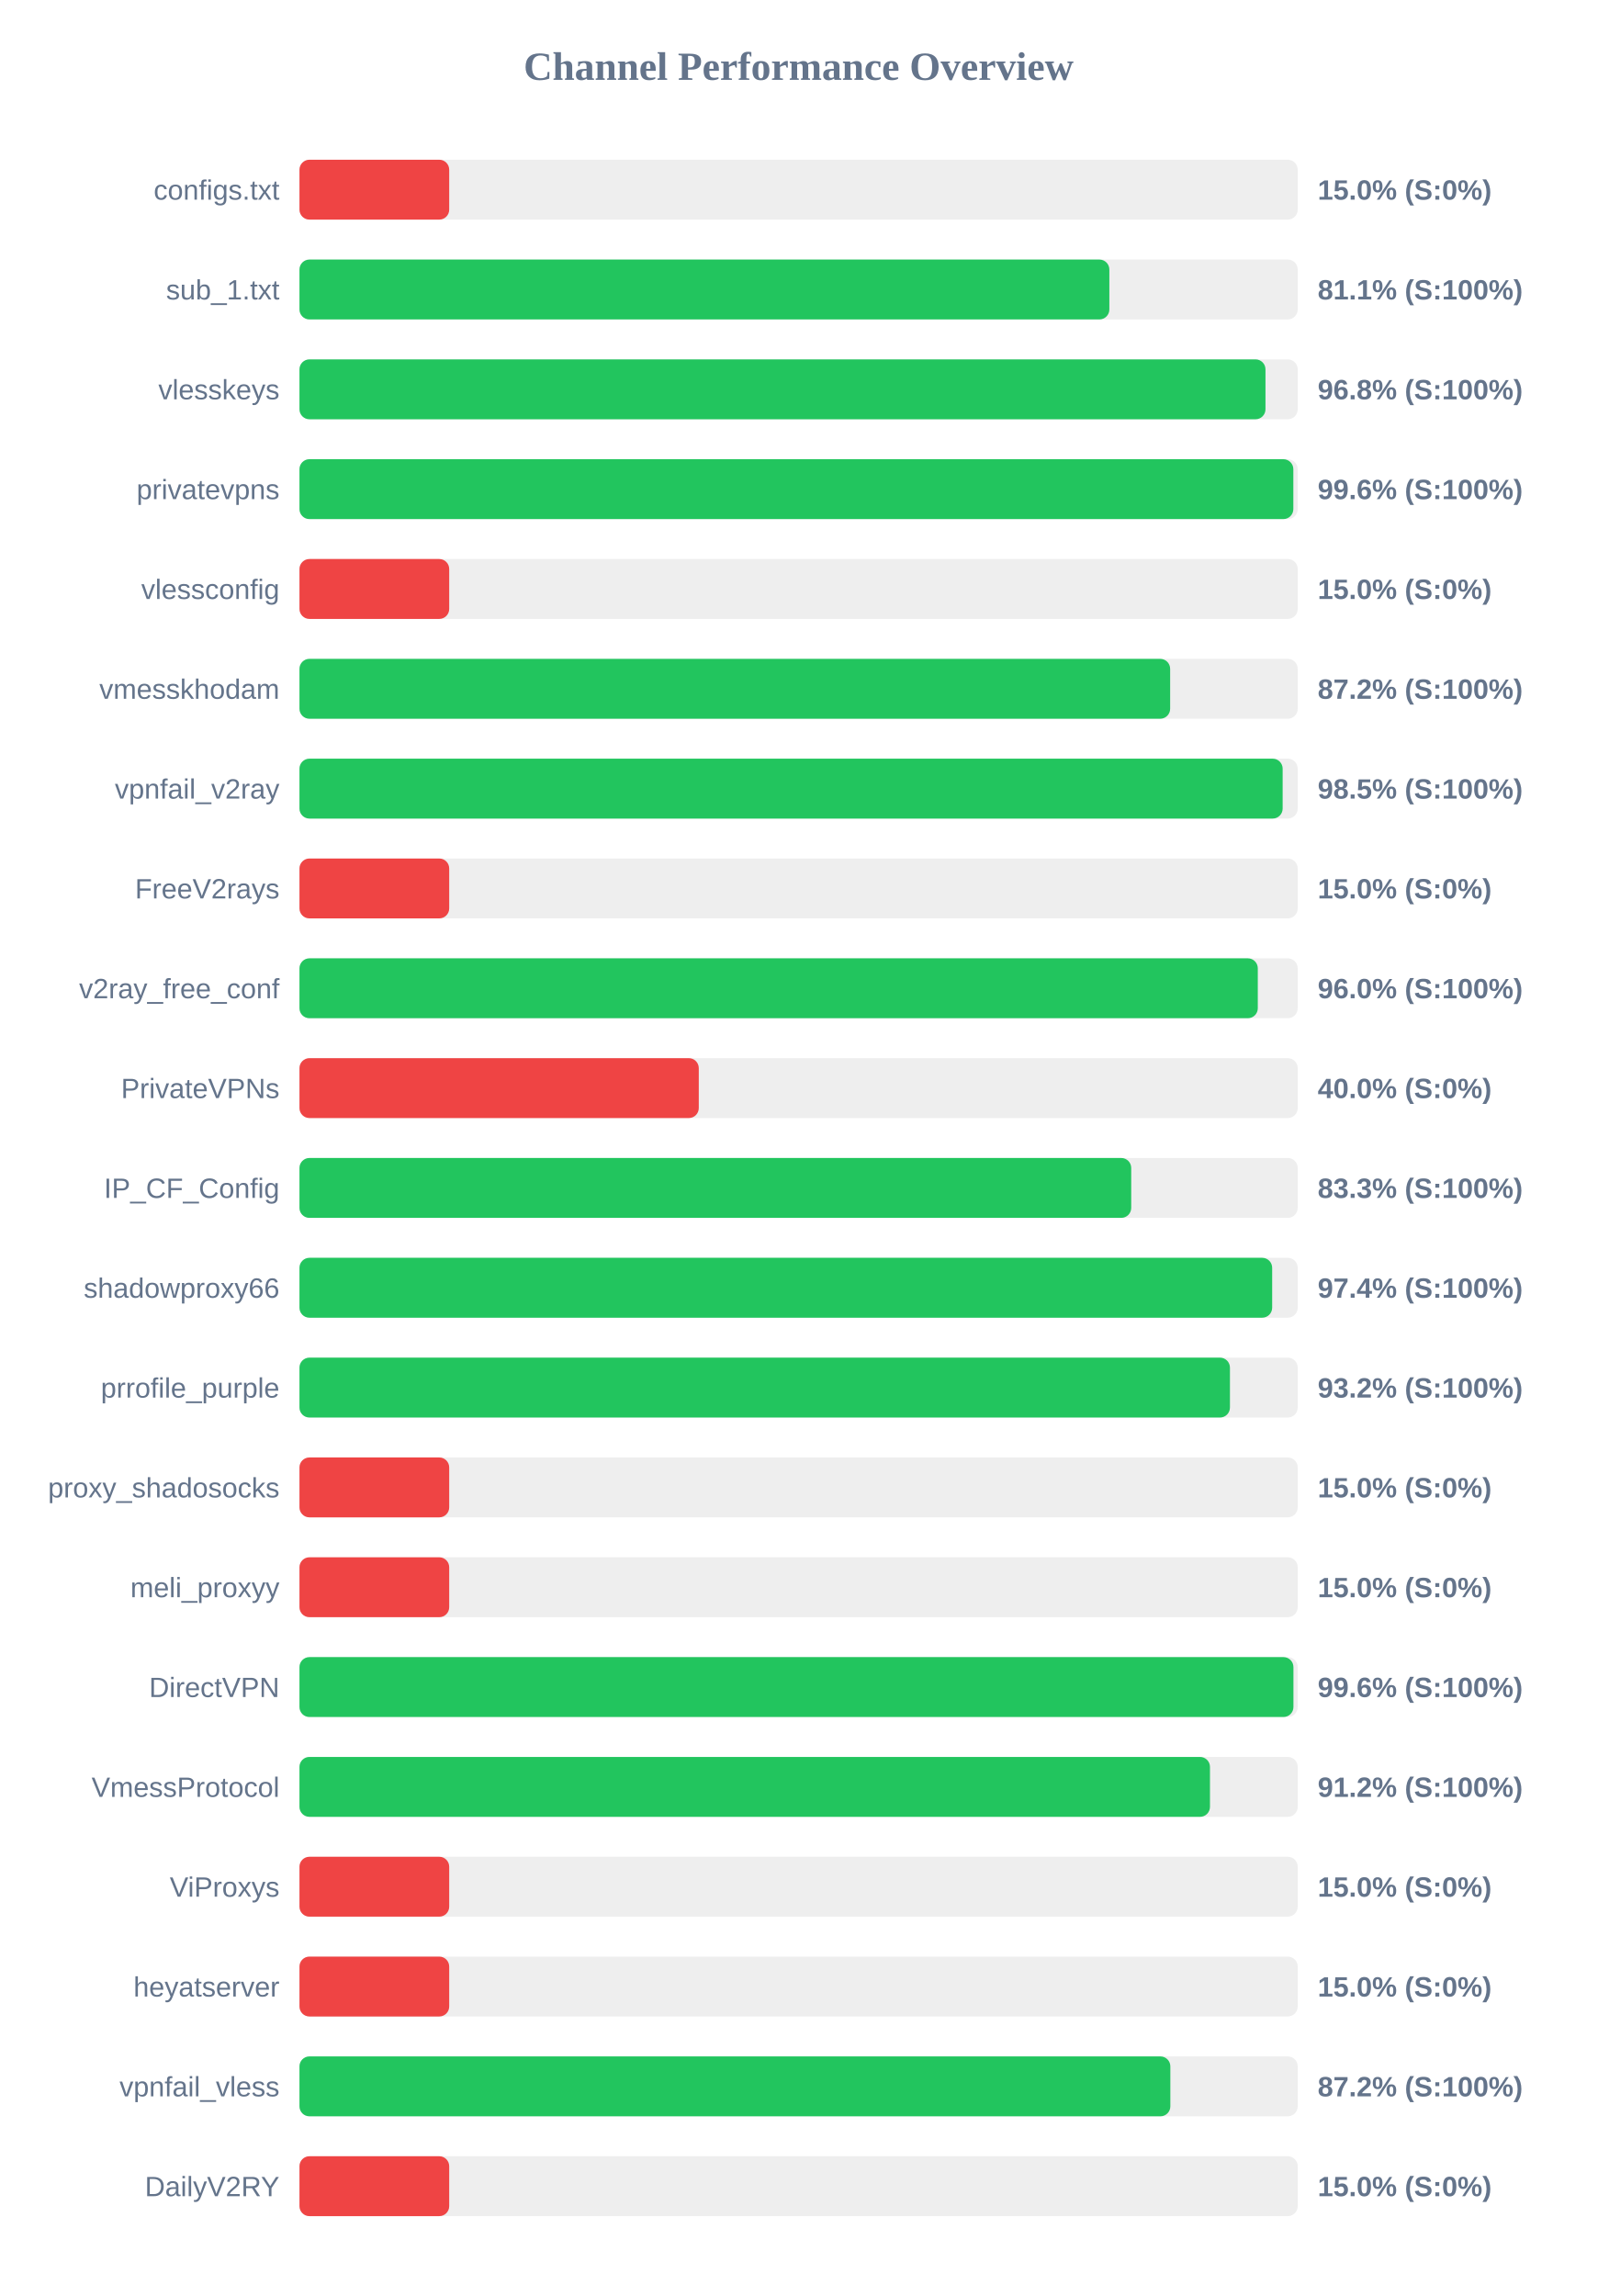
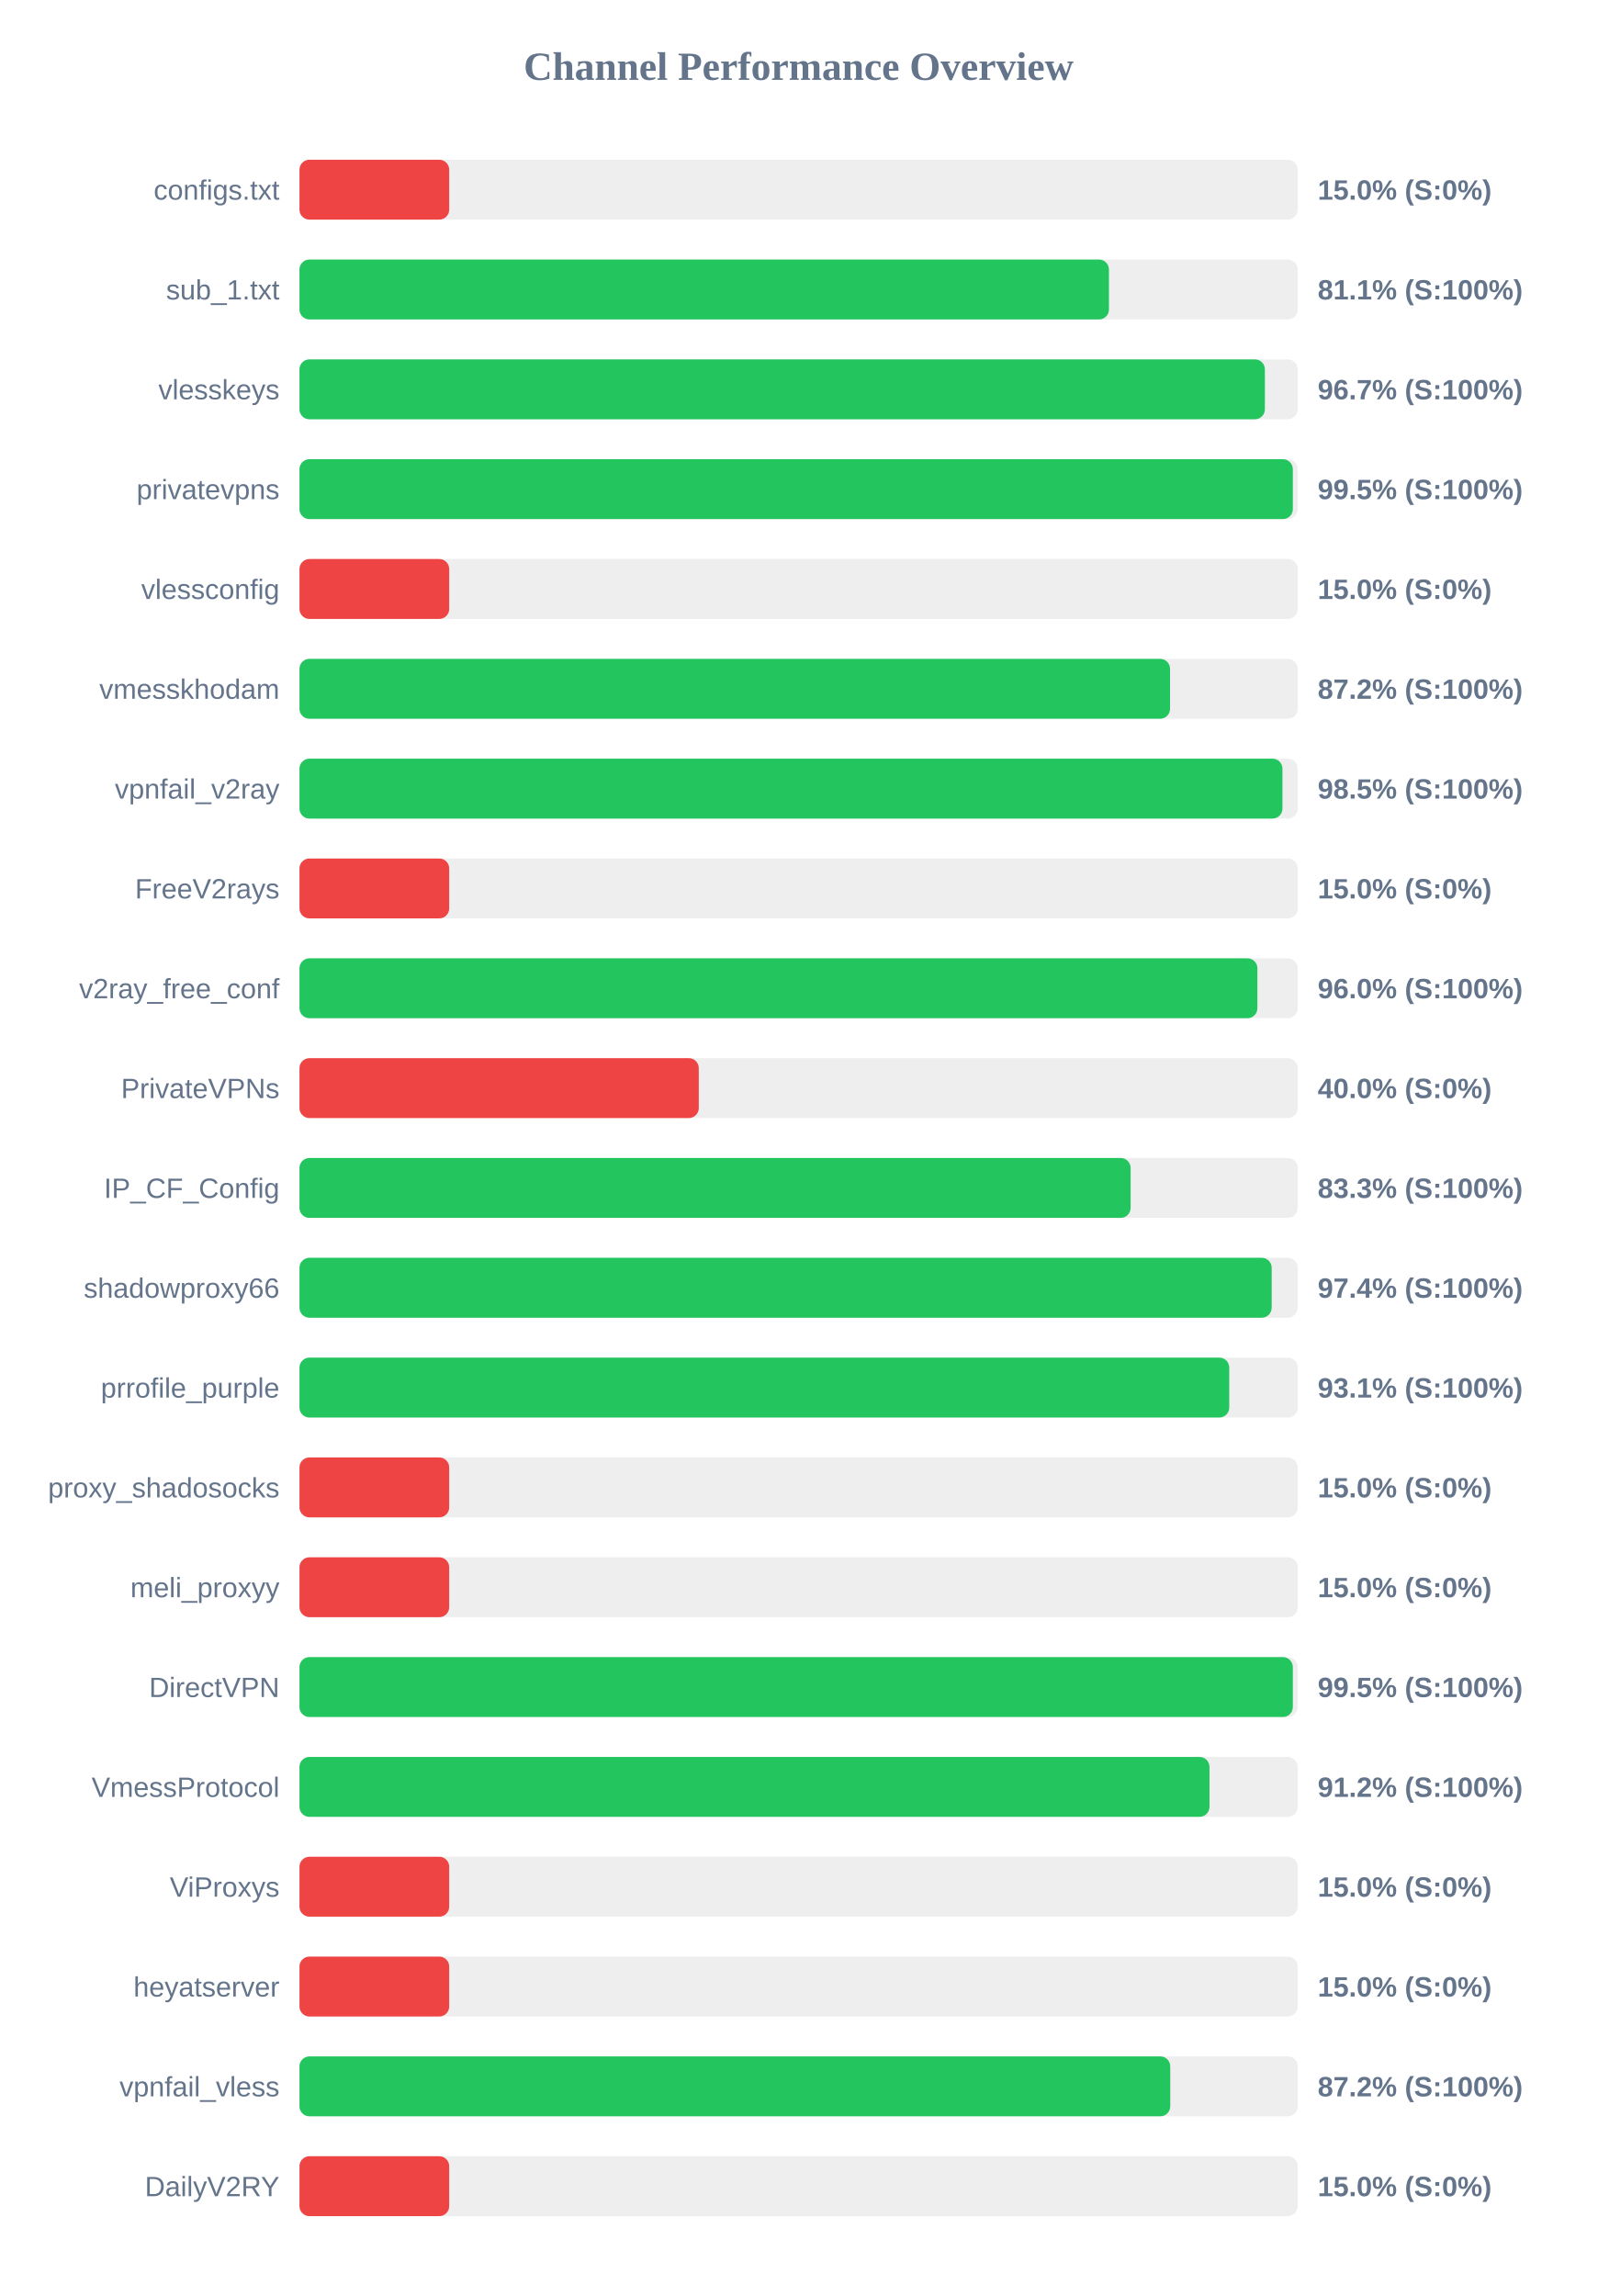
<svg xmlns="http://www.w3.org/2000/svg" width="800" height="1150" version="1.1">
  <style>
        .row { font: 14px Arial; fill: #64748b; }
        .score { font: bold 14px Arial; fill: #64748b; }
    </style>
  <text x="400" y="40" text-anchor="middle" font-size="20px" font-weight="bold" fill="#64748b">Channel Performance Overview</text>
  <rect x="150" y="80" width="500" height="30" fill="#eee" rx="5" />
  <rect x="150" y="80" width="75.0" height="30" fill="#ef4444" rx="5" />
  <text x="140" y="100" text-anchor="end" class="row">configs.txt</text>
  <text x="660" y="100" text-anchor="start" class="score">15.0% (S:0%)</text>
  <rect x="150" y="130" width="500" height="30" fill="#eee" rx="5" />
-   <rect x="150" y="130" width="405.65" height="30" fill="#22c55e" rx="5" />
+   <rect x="150" y="130" width="405.45" height="30" fill="#22c55e" rx="5" />
  <text x="140" y="150" text-anchor="end" class="row">sub_1.txt</text>
  <text x="660" y="150" text-anchor="start" class="score">81.1% (S:100%)</text>
  <rect x="150" y="180" width="500" height="30" fill="#eee" rx="5" />
-   <rect x="150" y="180" width="483.85" height="30" fill="#22c55e" rx="5" />
+   <rect x="150" y="180" width="483.55" height="30" fill="#22c55e" rx="5" />
  <text x="140" y="200" text-anchor="end" class="row">vlesskeys</text>
-   <text x="660" y="200" text-anchor="start" class="score">96.8% (S:100%)</text>
+   <text x="660" y="200" text-anchor="start" class="score">96.7% (S:100%)</text>
  <rect x="150" y="230" width="500" height="30" fill="#eee" rx="5" />
-   <rect x="150" y="230" width="497.8" height="30" fill="#22c55e" rx="5" />
+   <rect x="150" y="230" width="497.55" height="30" fill="#22c55e" rx="5" />
  <text x="140" y="250" text-anchor="end" class="row">privatevpns</text>
-   <text x="660" y="250" text-anchor="start" class="score">99.6% (S:100%)</text>
+   <text x="660" y="250" text-anchor="start" class="score">99.5% (S:100%)</text>
  <rect x="150" y="280" width="500" height="30" fill="#eee" rx="5" />
  <rect x="150" y="280" width="75.0" height="30" fill="#ef4444" rx="5" />
  <text x="140" y="300" text-anchor="end" class="row">vlessconfig</text>
  <text x="660" y="300" text-anchor="start" class="score">15.0% (S:0%)</text>
  <rect x="150" y="330" width="500" height="30" fill="#eee" rx="5" />
-   <rect x="150" y="330" width="436.1" height="30" fill="#22c55e" rx="5" />
+   <rect x="150" y="330" width="436.05" height="30" fill="#22c55e" rx="5" />
  <text x="140" y="350" text-anchor="end" class="row">vmesskhodam</text>
  <text x="660" y="350" text-anchor="start" class="score">87.2% (S:100%)</text>
  <rect x="150" y="380" width="500" height="30" fill="#eee" rx="5" />
-   <rect x="150" y="380" width="492.45" height="30" fill="#22c55e" rx="5" />
+   <rect x="150" y="380" width="492.35" height="30" fill="#22c55e" rx="5" />
  <text x="140" y="400" text-anchor="end" class="row">vpnfail_v2ray</text>
  <text x="660" y="400" text-anchor="start" class="score">98.5% (S:100%)</text>
  <rect x="150" y="430" width="500" height="30" fill="#eee" rx="5" />
  <rect x="150" y="430" width="75.0" height="30" fill="#ef4444" rx="5" />
  <text x="140" y="450" text-anchor="end" class="row">FreeV2rays</text>
  <text x="660" y="450" text-anchor="start" class="score">15.0% (S:0%)</text>
  <rect x="150" y="480" width="500" height="30" fill="#eee" rx="5" />
-   <rect x="150" y="480" width="480.0" height="30" fill="#22c55e" rx="5" />
+   <rect x="150" y="480" width="479.8" height="30" fill="#22c55e" rx="5" />
  <text x="140" y="500" text-anchor="end" class="row">v2ray_free_conf</text>
  <text x="660" y="500" text-anchor="start" class="score">96.0% (S:100%)</text>
  <rect x="150" y="530" width="500" height="30" fill="#eee" rx="5" />
  <rect x="150" y="530" width="200.0" height="30" fill="#ef4444" rx="5" />
  <text x="140" y="550" text-anchor="end" class="row">PrivateVPNs</text>
  <text x="660" y="550" text-anchor="start" class="score">40.0% (S:0%)</text>
  <rect x="150" y="580" width="500" height="30" fill="#eee" rx="5" />
-   <rect x="150" y="580" width="416.6" height="30" fill="#22c55e" rx="5" />
+   <rect x="150" y="580" width="416.3" height="30" fill="#22c55e" rx="5" />
  <text x="140" y="600" text-anchor="end" class="row">IP_CF_Config</text>
  <text x="660" y="600" text-anchor="start" class="score">83.3% (S:100%)</text>
  <rect x="150" y="630" width="500" height="30" fill="#eee" rx="5" />
-   <rect x="150" y="630" width="487.2" height="30" fill="#22c55e" rx="5" />
+   <rect x="150" y="630" width="486.95" height="30" fill="#22c55e" rx="5" />
  <text x="140" y="650" text-anchor="end" class="row">shadowproxy66</text>
  <text x="660" y="650" text-anchor="start" class="score">97.4% (S:100%)</text>
  <rect x="150" y="680" width="500" height="30" fill="#eee" rx="5" />
-   <rect x="150" y="680" width="466.05" height="30" fill="#22c55e" rx="5" />
+   <rect x="150" y="680" width="465.7" height="30" fill="#22c55e" rx="5" />
  <text x="140" y="700" text-anchor="end" class="row">prrofile_purple</text>
-   <text x="660" y="700" text-anchor="start" class="score">93.2% (S:100%)</text>
+   <text x="660" y="700" text-anchor="start" class="score">93.1% (S:100%)</text>
  <rect x="150" y="730" width="500" height="30" fill="#eee" rx="5" />
  <rect x="150" y="730" width="75.0" height="30" fill="#ef4444" rx="5" />
  <text x="140" y="750" text-anchor="end" class="row">proxy_shadosocks</text>
  <text x="660" y="750" text-anchor="start" class="score">15.0% (S:0%)</text>
  <rect x="150" y="780" width="500" height="30" fill="#eee" rx="5" />
  <rect x="150" y="780" width="75.0" height="30" fill="#ef4444" rx="5" />
  <text x="140" y="800" text-anchor="end" class="row">meli_proxyy</text>
  <text x="660" y="800" text-anchor="start" class="score">15.0% (S:0%)</text>
  <rect x="150" y="830" width="500" height="30" fill="#eee" rx="5" />
-   <rect x="150" y="830" width="497.85" height="30" fill="#22c55e" rx="5" />
+   <rect x="150" y="830" width="497.55" height="30" fill="#22c55e" rx="5" />
  <text x="140" y="850" text-anchor="end" class="row">DirectVPN</text>
-   <text x="660" y="850" text-anchor="start" class="score">99.6% (S:100%)</text>
+   <text x="660" y="850" text-anchor="start" class="score">99.5% (S:100%)</text>
  <rect x="150" y="880" width="500" height="30" fill="#eee" rx="5" />
-   <rect x="150" y="880" width="456.05" height="30" fill="#22c55e" rx="5" />
+   <rect x="150" y="880" width="455.8" height="30" fill="#22c55e" rx="5" />
  <text x="140" y="900" text-anchor="end" class="row">VmessProtocol</text>
  <text x="660" y="900" text-anchor="start" class="score">91.2% (S:100%)</text>
  <rect x="150" y="930" width="500" height="30" fill="#eee" rx="5" />
  <rect x="150" y="930" width="75.0" height="30" fill="#ef4444" rx="5" />
  <text x="140" y="950" text-anchor="end" class="row">ViProxys</text>
  <text x="660" y="950" text-anchor="start" class="score">15.0% (S:0%)</text>
  <rect x="150" y="980" width="500" height="30" fill="#eee" rx="5" />
  <rect x="150" y="980" width="75.0" height="30" fill="#ef4444" rx="5" />
  <text x="140" y="1000" text-anchor="end" class="row">heyatserver</text>
  <text x="660" y="1000" text-anchor="start" class="score">15.0% (S:0%)</text>
  <rect x="150" y="1030" width="500" height="30" fill="#eee" rx="5" />
-   <rect x="150" y="1030" width="436.2" height="30" fill="#22c55e" rx="5" />
+   <rect x="150" y="1030" width="436.15" height="30" fill="#22c55e" rx="5" />
  <text x="140" y="1050" text-anchor="end" class="row">vpnfail_vless</text>
  <text x="660" y="1050" text-anchor="start" class="score">87.2% (S:100%)</text>
  <rect x="150" y="1080" width="500" height="30" fill="#eee" rx="5" />
  <rect x="150" y="1080" width="75.0" height="30" fill="#ef4444" rx="5" />
  <text x="140" y="1100" text-anchor="end" class="row">DailyV2RY</text>
  <text x="660" y="1100" text-anchor="start" class="score">15.0% (S:0%)</text>
</svg>
